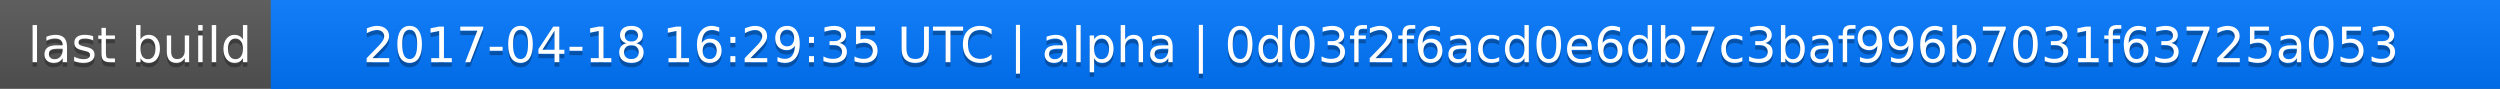
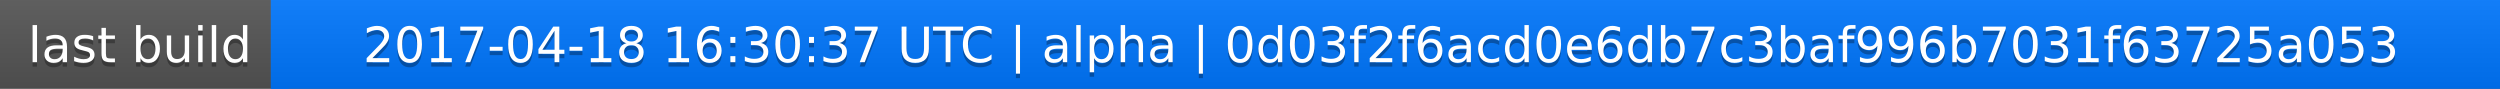
<svg xmlns="http://www.w3.org/2000/svg" width="563" height="20">
  <linearGradient id="a" x2="0" y2="100%">
    <stop offset="0" stop-color="#bbb" stop-opacity=".1" />
    <stop offset="1" stop-opacity=".1" />
  </linearGradient>
  <rect rx="0" width="563" height="20" fill="#555" />
  <rect rx="0" x="61" width="502" height="20" fill="#07f" />
  <path fill="#07f" d="M61 0h4v20h-4z" />
  <rect rx="0" width="563" height="20" fill="url(#a)" />
  <g fill="#fff" text-anchor="middle" font-family="DejaVu Sans,Verdana,Geneva,sans-serif" font-size="11">
    <text x="31.5" y="15" fill="#010101" fill-opacity=".3">last build</text>
    <text x="31.5" y="14">last build</text>
-     <text x="311" y="15" fill="#010101" fill-opacity=".3">2017-04-18 16:29:35 UTC | alpha | 0d03f2f6acd0e6db7c3baf996b7031f63725a053</text>
-     <text x="311" y="14">2017-04-18 16:29:35 UTC | alpha | 0d03f2f6acd0e6db7c3baf996b7031f63725a053</text>
+     <text x="311" y="15" fill="#010101" fill-opacity=".3">2017-04-18 16:30:37 UTC | alpha | 0d03f2f6acd0e6db7c3baf996b7031f63725a053</text>
+     <text x="311" y="14">2017-04-18 16:30:37 UTC | alpha | 0d03f2f6acd0e6db7c3baf996b7031f63725a053</text>
  </g>
</svg>
